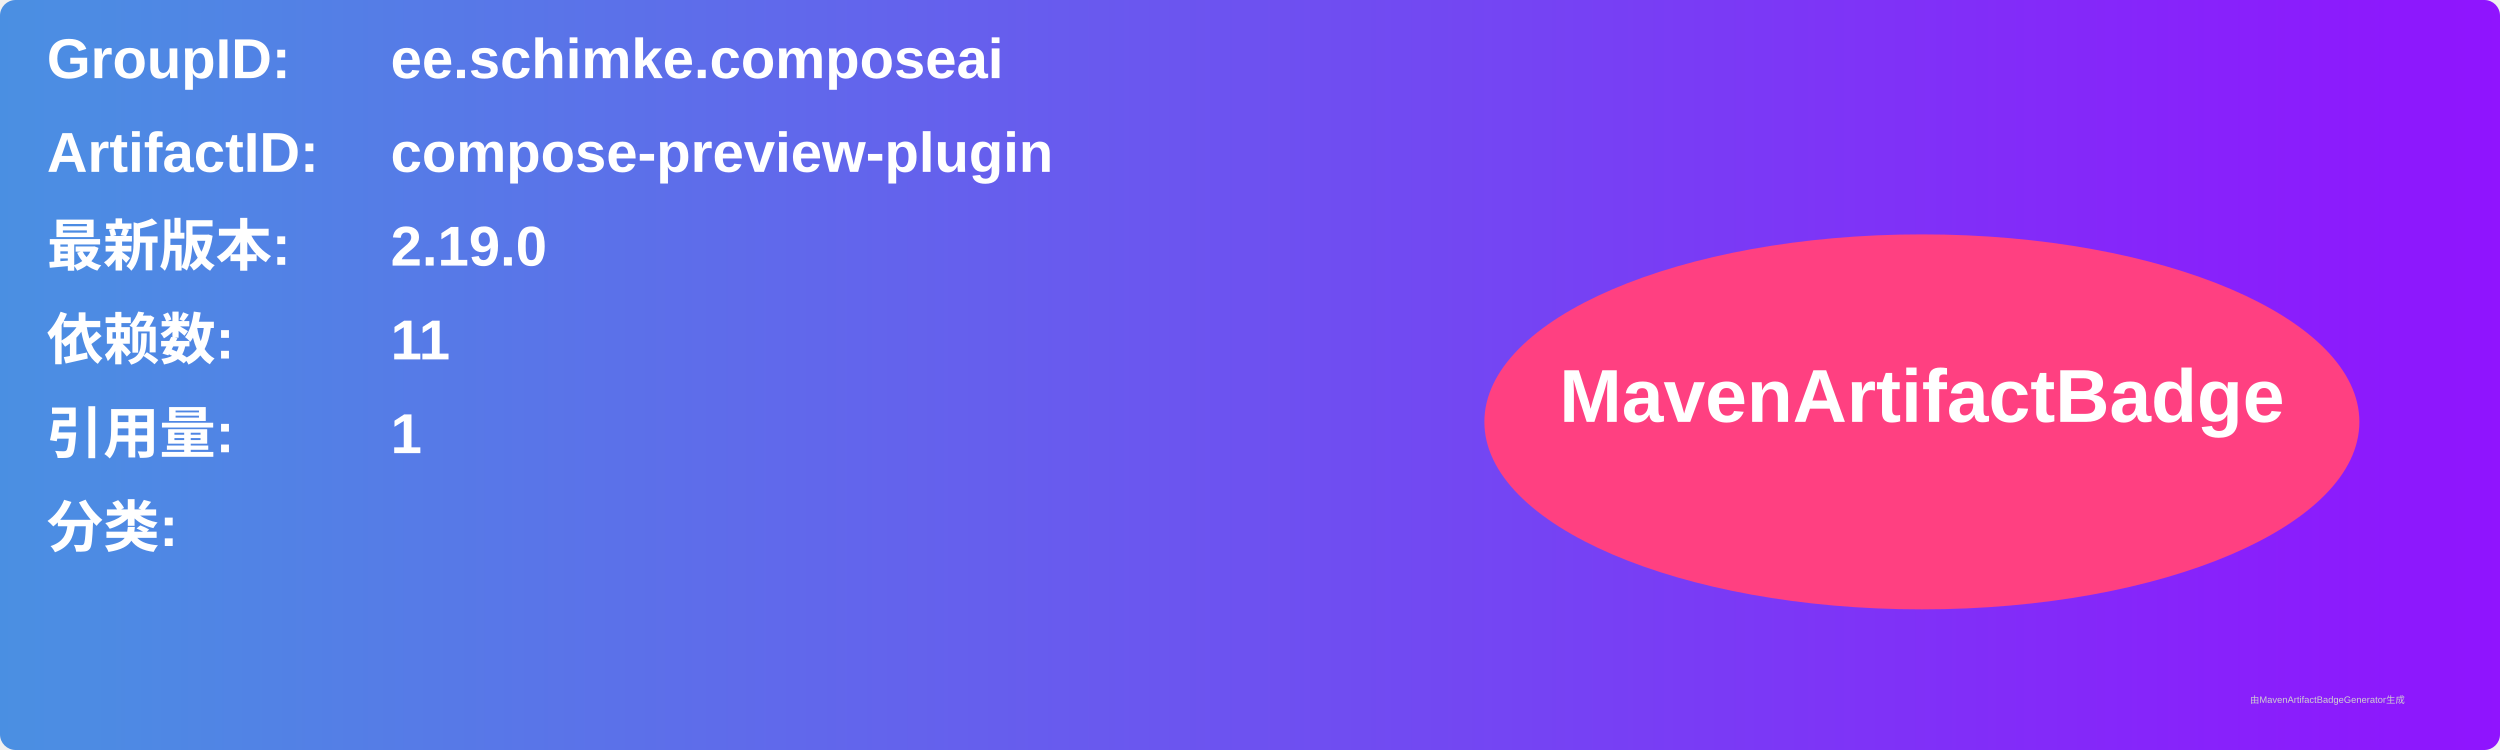
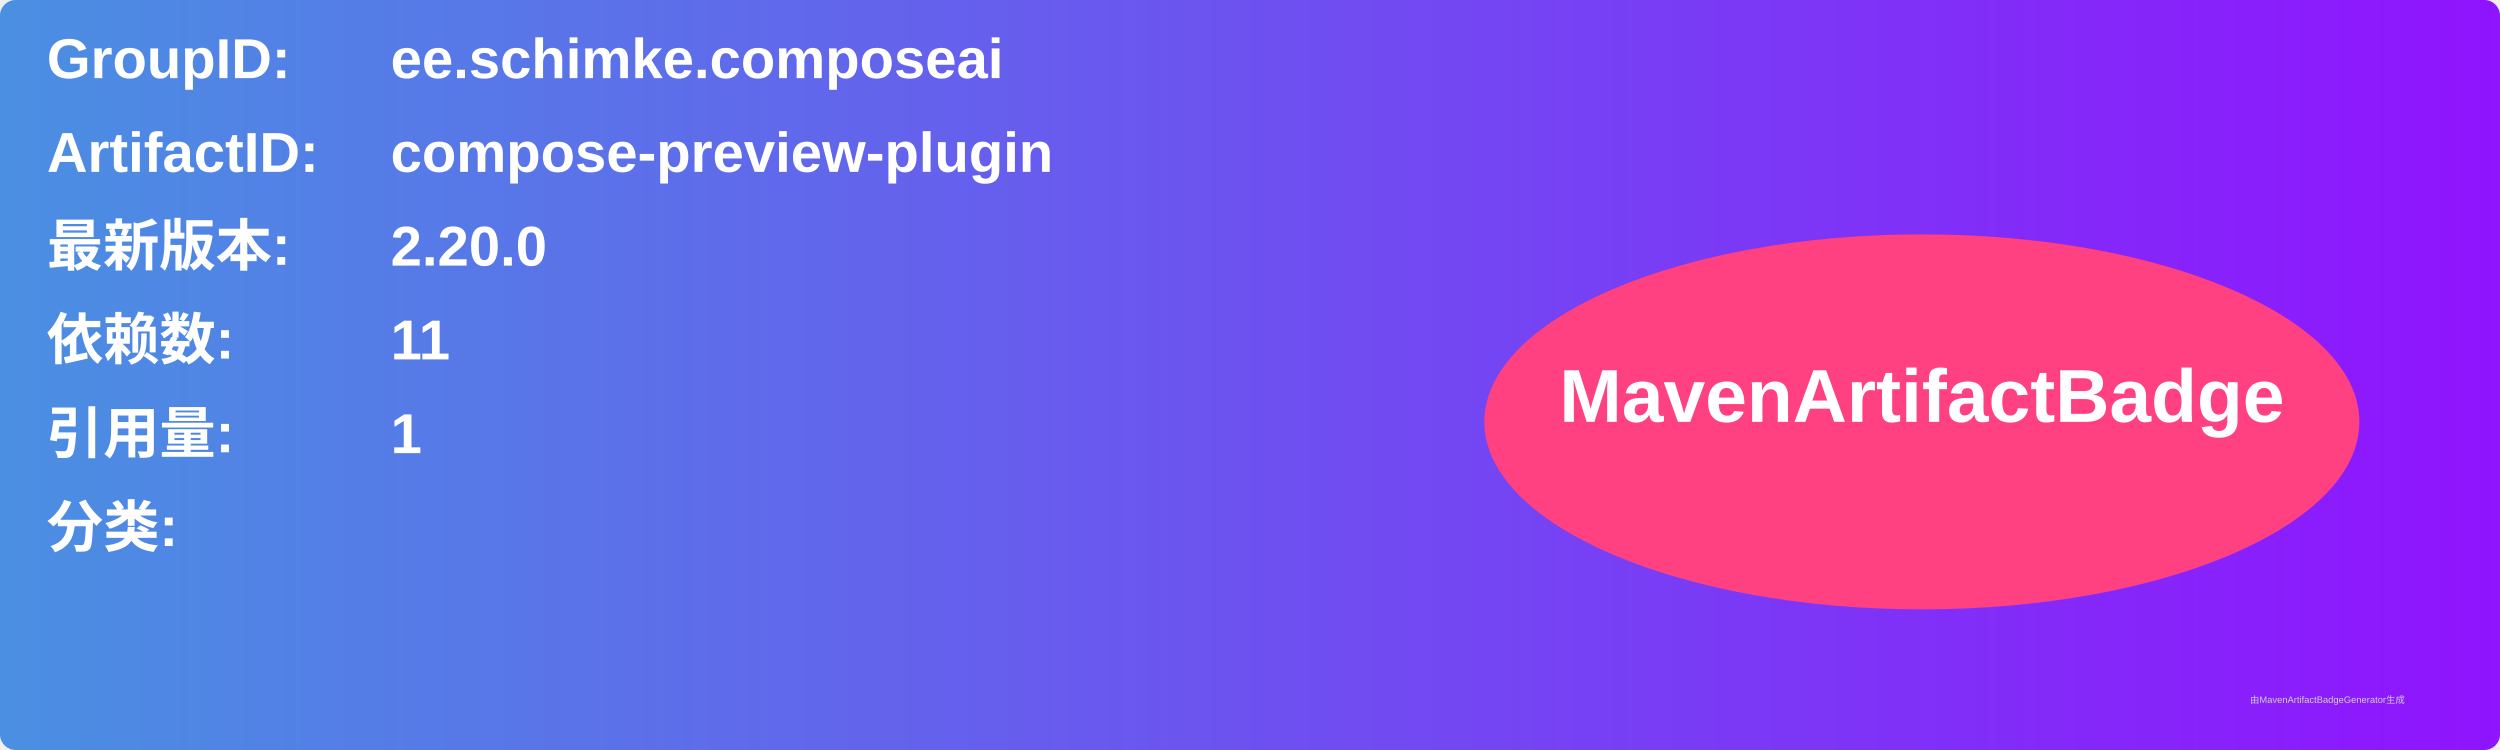
<svg xmlns="http://www.w3.org/2000/svg" width="800" height="240" viewBox="0 0 800 240">
  <linearGradient id="grad" x1="0%" y1="0%" x2="100%" y2="0%">
    <stop offset="0%" stop-color="#4a90e2" />
    <stop offset="100%" stop-color="#9013fe" />
  </linearGradient>
  <rect width="100%" height="100%" rx="5" ry="5" fill="url(#grad)" />
  <g transform="translate(15, 15)">
    <text x="0" y="10" font-family="Arial" font-size="18" fill="white" font-weight="bold" width="260">GroupID:</text>
    <text x="110" y="10" font-family="Arial" font-size="18" fill="white" font-weight="bold" width="460">ee.schimke.composeai</text>
    <text x="0" y="40" font-family="Arial" font-size="18" fill="white" font-weight="bold" width="260">ArtifactID:</text>
    <text x="110" y="40" font-family="Arial" font-size="18" fill="white" font-weight="bold" width="460">compose-preview-plugin</text>
    <text x="0" y="70" font-family="Arial" font-size="18" fill="white" font-weight="bold">最新版本:</text>
    <text x="110" y="70" font-family="Arial" font-size="18" fill="white" font-weight="bold">
-       <tspan font-weight="bold">2.19.0</tspan>
+       <tspan font-weight="bold">2.20.0</tspan>
    </text>
    <text x="0" y="100" font-family="Arial" font-size="18" fill="white" font-weight="bold">依赖数: </text>
    <text x="110" y="100" font-family="Arial" font-size="18" fill="white">
      <tspan font-weight="bold">11</tspan>
    </text>
    <text x="0" y="130" font-family="Arial" font-size="18" fill="white" font-weight="bold">引用量: </text>
    <text x="110" y="130" font-family="Arial" font-size="18" fill="white">
      <tspan font-weight="bold">1</tspan>
    </text>
    <text x="0" y="160" font-family="Arial" font-size="18" fill="white" font-weight="bold">分类:</text>
    <text x="10" y="190" font-family="Arial" font-size="10" fill="white">
      <tspan font-weight="bold" />
    </text>
    <ellipse cx="600" cy="120" rx="140" ry="60" fill="#ff4081" />
    <text x="600" y="120" text-anchor="middle" font-family="Arial" font-size="24" fill="white" font-weight="bold">MavenArtifactBadge</text>
  </g>
  <text x="720" y="225" font-family="Arial" font-size="3" fill="#d0d0d0">由MavenArtifactBadgeGenerator生成</text>
</svg>
